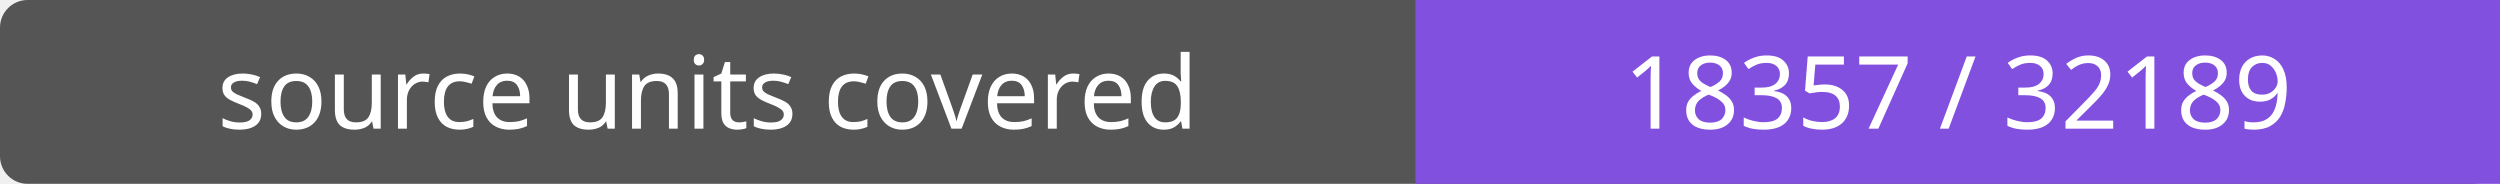
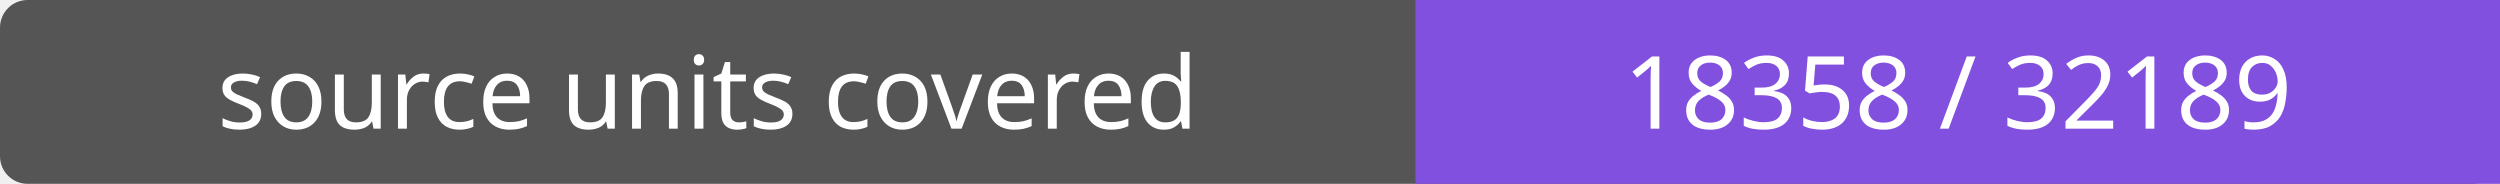
- <svg xmlns="http://www.w3.org/2000/svg" width="272" height="20" role="img" aria-label="source units covered: 18357 / 32189">
+ <svg xmlns="http://www.w3.org/2000/svg" width="272" height="20" role="img" aria-label="source units covered: 18358 / 32189">
  <rect width="272" height="20" rx="3" fill="#555" />
  <path fill="#8250df" d="M154 0h118v20H154z" />
  <g fill="#fff" text-anchor="middle" font-family="Verdana,sans-serif" font-size="11">
    <text x="77.0" y="14">source units covered</text>
-     <text x="213.0" y="14">18357 / 32189</text>
+     <text x="213.0" y="14">18358 / 32189</text>
  </g>
</svg>
